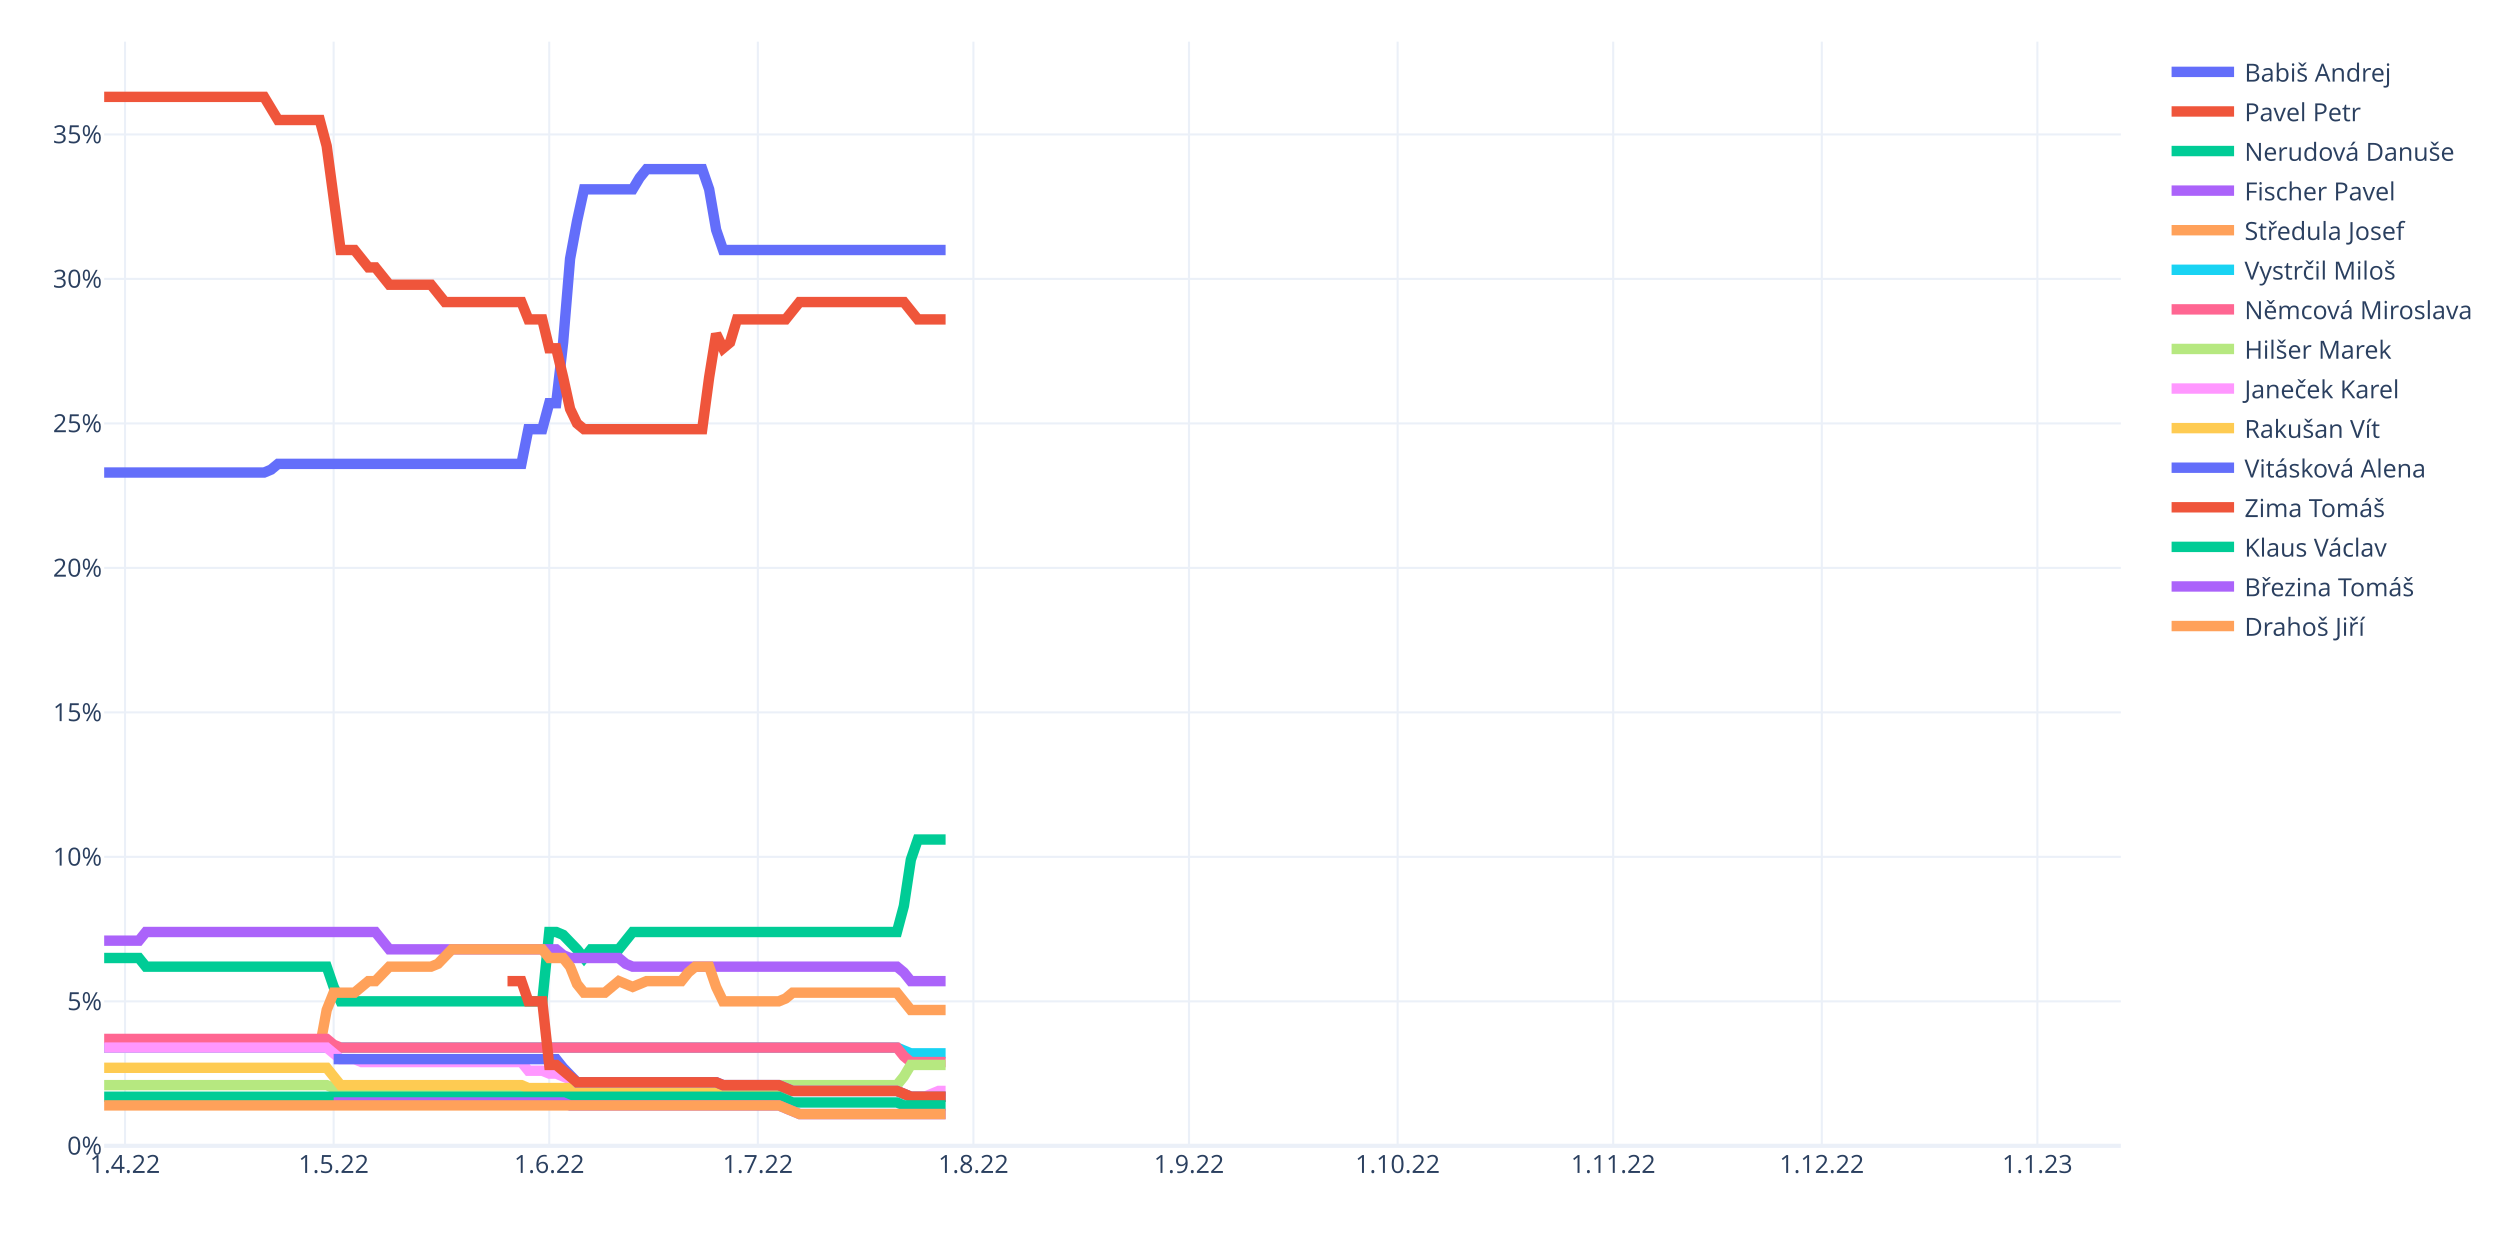
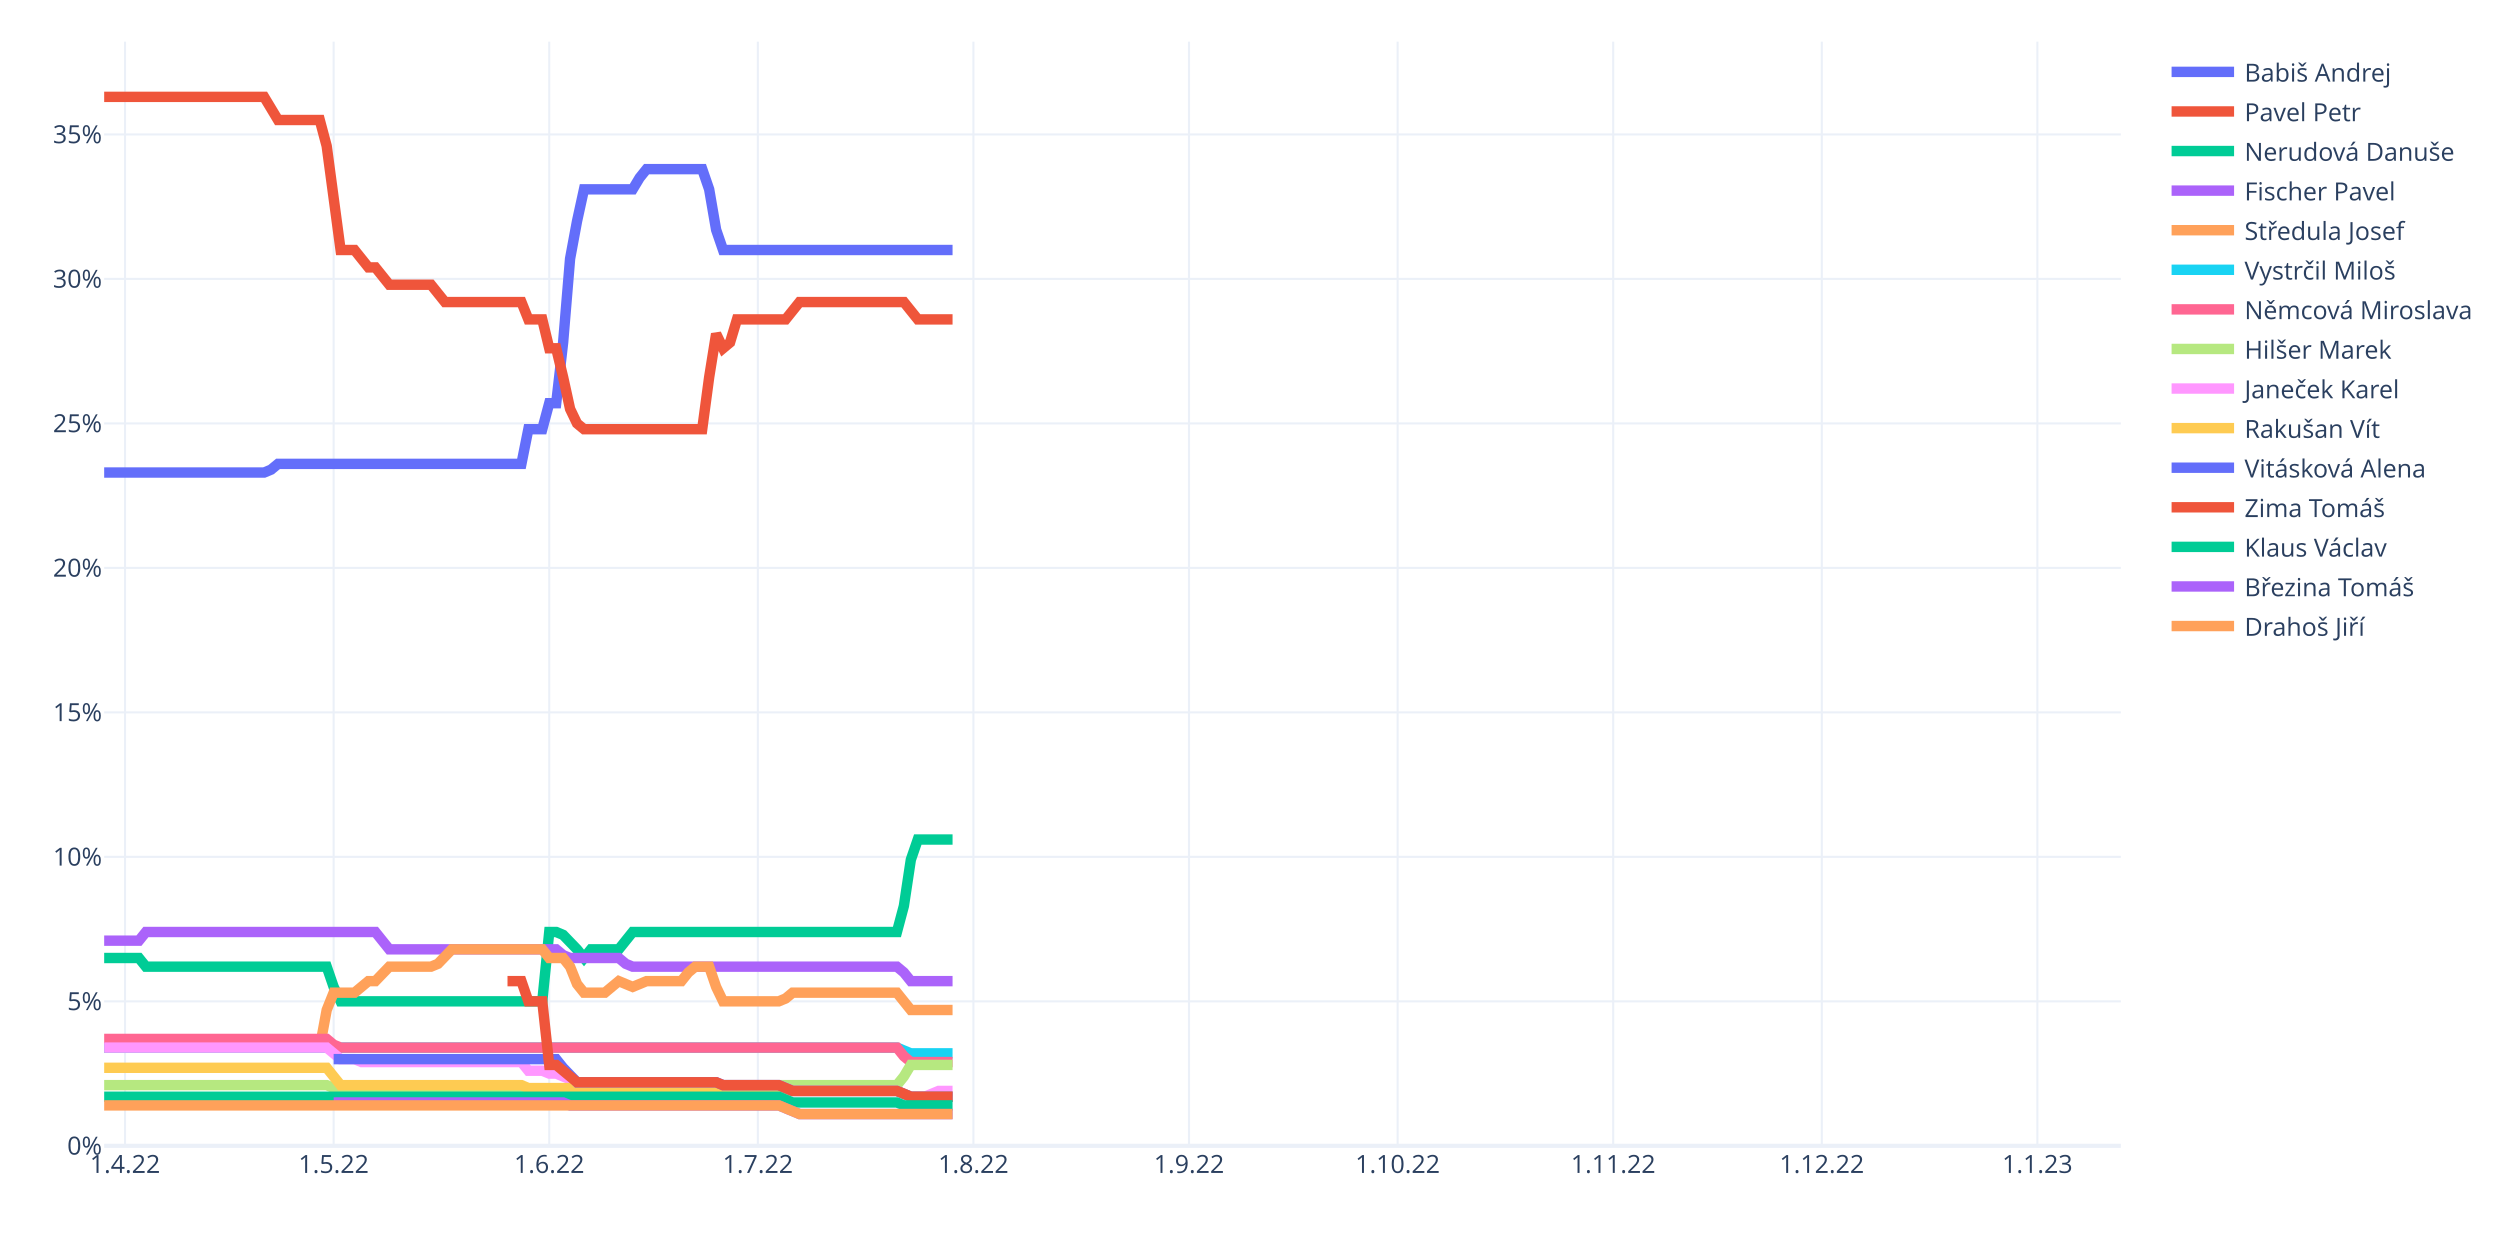
<svg xmlns="http://www.w3.org/2000/svg" class="main-svg" width="1200" height="600" style="" viewBox="0 0 1200 600">
  <rect x="0" y="0" width="1200" height="600" style="fill: rgb(255, 255, 255); fill-opacity: 1;" />
-   <defs id="defs-e34f7b">
+   <defs id="defs-e4509e">
    <g class="clips">
-       <clipPath id="clipe34f7bxyplot" class="plotclip">
+       <clipPath id="clipe4509exyplot" class="plotclip">
        <rect width="968" height="530" />
      </clipPath>
-       <clipPath class="axesclip" id="clipe34f7bx">
+       <clipPath class="axesclip" id="clipe4509ex">
        <rect x="50" y="0" width="968" height="600" />
      </clipPath>
-       <clipPath class="axesclip" id="clipe34f7by">
+       <clipPath class="axesclip" id="clipe4509ey">
        <rect x="0" y="20" width="1200" height="530" />
      </clipPath>
-       <clipPath class="axesclip" id="clipe34f7bxy">
+       <clipPath class="axesclip" id="clipe4509exy">
        <rect x="50" y="20" width="968" height="530" />
      </clipPath>
    </g>
    <g class="gradients" />
    <g class="patterns" />
  </defs>
  <g class="bglayer" />
  <g class="layer-below">
    <g class="imagelayer" />
    <g class="shapelayer" />
  </g>
  <g class="cartesianlayer">
    <g class="subplot xy">
      <g class="layer-subplot">
        <g class="shapelayer" />
        <g class="imagelayer" />
      </g>
      <g class="minor-gridlayer">
        <g class="x" />
        <g class="y" />
      </g>
      <g class="gridlayer">
        <g class="x">
          <path class="xgrid crisp" transform="translate(60.01,0)" d="M0,20v530" style="stroke: rgb(235, 240, 248); stroke-opacity: 1; stroke-width: 1px;" />
          <path class="xgrid crisp" transform="translate(160.15,0)" d="M0,20v530" style="stroke: rgb(235, 240, 248); stroke-opacity: 1; stroke-width: 1px;" />
          <path class="xgrid crisp" transform="translate(263.63,0)" d="M0,20v530" style="stroke: rgb(235, 240, 248); stroke-opacity: 1; stroke-width: 1px;" />
          <path class="xgrid crisp" transform="translate(363.77,0)" d="M0,20v530" style="stroke: rgb(235, 240, 248); stroke-opacity: 1; stroke-width: 1px;" />
          <path class="xgrid crisp" transform="translate(467.24,0)" d="M0,20v530" style="stroke: rgb(235, 240, 248); stroke-opacity: 1; stroke-width: 1px;" />
          <path class="xgrid crisp" transform="translate(570.72,0)" d="M0,20v530" style="stroke: rgb(235, 240, 248); stroke-opacity: 1; stroke-width: 1px;" />
          <path class="xgrid crisp" transform="translate(670.86,0)" d="M0,20v530" style="stroke: rgb(235, 240, 248); stroke-opacity: 1; stroke-width: 1px;" />
          <path class="xgrid crisp" transform="translate(774.33,0)" d="M0,20v530" style="stroke: rgb(235, 240, 248); stroke-opacity: 1; stroke-width: 1px;" />
          <path class="xgrid crisp" transform="translate(874.47,0)" d="M0,20v530" style="stroke: rgb(235, 240, 248); stroke-opacity: 1; stroke-width: 1px;" />
          <path class="xgrid crisp" transform="translate(977.94,0)" d="M0,20v530" style="stroke: rgb(235, 240, 248); stroke-opacity: 1; stroke-width: 1px;" />
        </g>
        <g class="y">
          <path class="ygrid crisp" transform="translate(0,480.65)" d="M50,0h968" style="stroke: rgb(235, 240, 248); stroke-opacity: 1; stroke-width: 1px;" />
          <path class="ygrid crisp" transform="translate(0,411.29)" d="M50,0h968" style="stroke: rgb(235, 240, 248); stroke-opacity: 1; stroke-width: 1px;" />
          <path class="ygrid crisp" transform="translate(0,341.94)" d="M50,0h968" style="stroke: rgb(235, 240, 248); stroke-opacity: 1; stroke-width: 1px;" />
          <path class="ygrid crisp" transform="translate(0,272.59)" d="M50,0h968" style="stroke: rgb(235, 240, 248); stroke-opacity: 1; stroke-width: 1px;" />
          <path class="ygrid crisp" transform="translate(0,203.24)" d="M50,0h968" style="stroke: rgb(235, 240, 248); stroke-opacity: 1; stroke-width: 1px;" />
          <path class="ygrid crisp" transform="translate(0,133.88)" d="M50,0h968" style="stroke: rgb(235, 240, 248); stroke-opacity: 1; stroke-width: 1px;" />
          <path class="ygrid crisp" transform="translate(0,64.53)" d="M50,0h968" style="stroke: rgb(235, 240, 248); stroke-opacity: 1; stroke-width: 1px;" />
        </g>
      </g>
      <g class="zerolinelayer">
        <path class="yzl zl crisp" transform="translate(0,550)" d="M50,0h968" style="stroke: rgb(235, 240, 248); stroke-opacity: 1; stroke-width: 2px;" />
      </g>
      <path class="xlines-below" />
      <path class="ylines-below" />
      <g class="overlines-below" />
      <g class="xaxislayer-below" />
      <g class="yaxislayer-below" />
      <g class="overaxes-below" />
-       <g class="plot" transform="translate(50,20)" clip-path="url(#clipe34f7bxyplot)">
+       <g class="plot" transform="translate(50,20)" clip-path="url(#clipe4509exyplot)">
        <g class="scatterlayer mlayer">
-           <g class="trace scatter tracefda837" style="stroke-miterlimit: 2; opacity: 1;">
-             <g class="fills" />
-             <g class="errorbars" />
-             <g class="lines">
-               <path class="js-line" d="M0,206.82L76.77,206.82L80.11,205.43L83.45,202.66L86.79,202.66L200.28,202.66L203.61,186.01L210.29,186.01L213.63,173.53L216.97,173.53L220.3,144.4L223.64,104.17L226.98,86.14L230.32,70.89L233.66,70.89L253.68,70.89L257.02,65.34L260.36,61.18L263.7,61.18L287.06,61.18L290.4,70.89L293.74,90.3L297.08,100.01L403.89,100.01" style="vector-effect: non-scaling-stroke; fill: none; stroke: rgb(99, 110, 250); stroke-opacity: 1; stroke-width: 5px; opacity: 1;" />
-             </g>
-             <g class="points" />
-             <g class="text" />
-           </g>
-           <g class="trace scatter tracee8f4e0" style="stroke-miterlimit: 2; opacity: 1;">
-             <g class="fills" />
-             <g class="errorbars" />
-             <g class="lines">
-               <path class="js-line" d="M0,26.5L76.77,26.5L80.11,32.05L83.45,37.6L86.79,37.6L103.48,37.6L106.81,50.08L113.49,100.01L116.83,100.01L120.17,100.01L123.5,104.17L126.84,108.34L130.18,108.34L136.86,116.66L140.19,116.66L156.88,116.66L160.22,120.82L163.56,124.98L166.9,124.98L200.28,124.98L203.61,133.3L210.29,133.3L213.63,147.17L216.97,147.17L220.3,161.04L223.64,176.3L226.98,183.24L230.32,186.01L233.66,186.01L287.06,186.01L290.4,161.04L293.74,140.24L297.08,147.17L300.41,144.4L303.75,133.3L327.12,133.3L330.46,129.14L333.79,124.98L337.13,124.98L383.86,124.98L387.2,129.14L390.54,133.3L393.88,133.3L403.89,133.3" style="vector-effect: non-scaling-stroke; fill: none; stroke: rgb(239, 85, 59); stroke-opacity: 1; stroke-width: 5px; opacity: 1;" />
-             </g>
-             <g class="points" />
-             <g class="text" />
-           </g>
-           <g class="trace scatter traced76583" style="stroke-miterlimit: 2; opacity: 1;">
-             <g class="fills" />
-             <g class="errorbars" />
-             <g class="lines">
-               <path class="js-line" d="M0,439.84L16.69,439.84L20.03,444L106.81,444L110.15,453.71L113.49,460.65L116.83,460.65L210.29,460.65L213.63,427.36L216.97,427.36L220.3,428.75L226.98,435.68L230.32,439.84L233.66,435.68L236.99,435.68L247.01,435.68L250.34,431.52L253.68,427.36L257.02,427.36L380.52,427.36L383.86,414.87L387.2,392.68L390.54,382.97L403.89,382.97" style="vector-effect: non-scaling-stroke; fill: none; stroke: rgb(0, 204, 150); stroke-opacity: 1; stroke-width: 5px; opacity: 1;" />
-             </g>
-             <g class="points" />
-             <g class="text" />
-           </g>
-           <g class="trace scatter trace98273c" style="stroke-miterlimit: 2; opacity: 1;">
-             <g class="fills" />
-             <g class="errorbars" />
-             <g class="lines">
-               <path class="js-line" d="M0,431.52L16.69,431.52L20.03,427.36L130.18,427.36L133.52,431.52L136.86,435.68L140.19,435.68L216.97,435.68L220.3,438.45L223.64,439.84L226.98,439.84L247.01,439.84L250.34,442.62L253.68,444L257.02,444L380.52,444L383.86,446.78L387.2,450.94L390.54,450.94L403.89,450.94" style="vector-effect: non-scaling-stroke; fill: none; stroke: rgb(171, 99, 250); stroke-opacity: 1; stroke-width: 5px; opacity: 1;" />
-             </g>
-             <g class="points" />
-             <g class="text" />
-           </g>
-           <g class="trace scatter traceb8edd5" style="stroke-miterlimit: 2; opacity: 1;">
-             <g class="fills" />
-             <g class="errorbars" />
-             <g class="lines">
-               <path class="js-line" d="M0,482.84L103.48,482.84L106.81,464.81L110.15,456.49L113.49,456.49L120.17,456.49L123.5,453.71L126.84,450.94L130.18,450.94L136.86,444L140.19,444L156.88,444L160.22,442.62L166.9,435.68L170.23,435.68L210.29,435.68L213.63,439.84L220.3,439.84L223.64,444L226.98,452.33L230.32,456.49L240.33,456.49L243.67,453.71L247.01,450.94L250.34,452.33L253.68,453.71L257.02,452.33L260.36,450.94L263.7,450.94L277.05,450.94L280.39,446.78L283.72,444L287.06,444L290.4,444L293.74,453.71L297.08,460.65L300.41,460.65L323.78,460.65L327.12,459.26L330.46,456.49L333.79,456.49L380.52,456.49L383.86,460.65L387.2,464.81L390.54,464.81L403.89,464.81" style="vector-effect: non-scaling-stroke; fill: none; stroke: rgb(255, 161, 90); stroke-opacity: 1; stroke-width: 5px; opacity: 1;" />
-             </g>
-             <g class="points" />
-             <g class="text" />
-           </g>
-           <g class="trace scatter trace9b7abe" style="stroke-miterlimit: 2; opacity: 1;">
-             <g class="fills" />
-             <g class="errorbars" />
-             <g class="lines">
-               <path class="js-line" d="M0,482.84L380.52,482.84L383.86,484.23L387.2,485.61L390.54,485.61L403.89,485.61" style="vector-effect: non-scaling-stroke; fill: none; stroke: rgb(25, 211, 243); stroke-opacity: 1; stroke-width: 5px; opacity: 1;" />
-             </g>
-             <g class="points" />
-             <g class="text" />
-           </g>
-           <g class="trace scatter traceebe64e" style="stroke-miterlimit: 2; opacity: 1;">
-             <g class="fills" />
-             <g class="errorbars" />
-             <g class="lines">
-               <path class="js-line" d="M0,478.68L106.81,478.68L110.15,481.45L113.49,482.84L116.83,482.84L380.52,482.84L383.86,487L387.2,489.78L390.54,489.78L403.89,489.78" style="vector-effect: non-scaling-stroke; fill: none; stroke: rgb(255, 102, 146); stroke-opacity: 1; stroke-width: 5px; opacity: 1;" />
-             </g>
-             <g class="points" />
-             <g class="text" />
-           </g>
-           <g class="trace scatter trace822aed" style="stroke-miterlimit: 2; opacity: 1;">
-             <g class="fills" />
-             <g class="errorbars" />
-             <g class="lines">
-               <path class="js-line" d="M0,500.87L106.81,500.87L110.15,502.26L113.49,503.65L116.83,503.65L290.4,503.65L293.74,502.26L297.08,500.87L300.41,500.87L380.52,500.87L383.86,496.71L387.2,491.16L390.54,491.16L403.89,491.16" style="vector-effect: non-scaling-stroke; fill: none; stroke: rgb(182, 232, 128); stroke-opacity: 1; stroke-width: 5px; opacity: 1;" />
-             </g>
-             <g class="points" />
-             <g class="text" />
-           </g>
-           <g class="trace scatter trace2623f0" style="stroke-miterlimit: 2; opacity: 1;">
-             <g class="fills" />
-             <g class="errorbars" />
-             <g class="lines">
-               <path class="js-line" d="M0,482.84L106.81,482.84L110.15,485.61L113.49,488.39L116.83,488.39L120.17,488.39L123.5,489.78L200.28,489.78L203.61,493.94L210.29,493.94L213.63,495.32L216.97,495.32L220.3,496.71L226.98,499.48L230.32,499.48L293.74,499.48L297.08,500.87L323.78,500.87L327.12,502.26L330.46,503.65L333.79,503.65L380.52,503.65L383.86,505.03L387.2,506.42L390.54,506.42L393.88,506.42L397.21,505.03L400.55,503.65L403.89,503.65" style="vector-effect: non-scaling-stroke; fill: none; stroke: rgb(255, 151, 255); stroke-opacity: 1; stroke-width: 5px; opacity: 1;" />
-             </g>
-             <g class="points" />
-             <g class="text" />
-           </g>
-           <g class="trace scatter trace002a58" style="stroke-miterlimit: 2; opacity: 1;">
-             <g class="fills" />
-             <g class="errorbars" />
-             <g class="lines">
-               <path class="js-line" d="M0,492.55L106.81,492.55L110.15,496.71L113.49,500.87L116.83,500.87L200.28,500.87L203.61,502.26L290.4,502.26L293.74,503.65L380.52,503.65L383.86,505.03L387.2,506.42L390.54,506.42L403.89,506.42" style="vector-effect: non-scaling-stroke; fill: none; stroke: rgb(254, 203, 82); stroke-opacity: 1; stroke-width: 5px; opacity: 1;" />
-             </g>
-             <g class="points" />
-             <g class="text" />
-           </g>
-           <g class="trace scatter trace007a8e" style="stroke-miterlimit: 2; opacity: 1;">
-             <g class="fills" />
-             <g class="errorbars" />
-             <g class="lines">
-               <path class="js-line" d="M110.15,488.39L216.97,488.39L220.3,492.55L226.98,499.48L230.32,499.48L293.74,499.48L297.08,500.87L323.78,500.87L327.12,502.26L330.46,503.65L333.79,503.65L380.52,503.65L383.86,505.03L387.2,506.42L390.54,506.42L403.89,506.42" style="vector-effect: non-scaling-stroke; fill: none; stroke: rgb(99, 110, 250); stroke-opacity: 1; stroke-width: 5px; opacity: 1;" />
-             </g>
-             <g class="points" />
-             <g class="text" />
-           </g>
-           <g class="trace scatter trace67d260" style="stroke-miterlimit: 2; opacity: 1;">
-             <g class="fills" />
-             <g class="errorbars" />
-             <g class="lines">
-               <path class="js-line" d="M193.6,450.94L200.28,450.94L203.61,460.65L210.29,460.65L213.63,491.16L216.97,491.16L220.3,493.94L226.98,499.48L230.32,499.48L293.74,499.48L297.08,500.87L323.78,500.87L327.12,502.26L330.46,503.65L333.79,503.65L380.52,503.65L383.86,505.03L387.2,506.42L390.54,506.42L403.89,506.42" style="vector-effect: non-scaling-stroke; fill: none; stroke: rgb(239, 85, 59); stroke-opacity: 1; stroke-width: 5px; opacity: 1;" />
-             </g>
-             <g class="points" />
-             <g class="text" />
-           </g>
-           <g class="trace scatter trace32bc9e" style="stroke-miterlimit: 2; opacity: 1;">
-             <g class="fills" />
-             <g class="errorbars" />
-             <g class="lines">
-               <path class="js-line" d="M0,506.42L323.78,506.42L327.12,507.81L330.46,509.19L333.79,509.19L380.52,509.19L383.86,510.58L403.89,510.58" style="vector-effect: non-scaling-stroke; fill: none; stroke: rgb(0, 204, 150); stroke-opacity: 1; stroke-width: 5px; opacity: 1;" />
-             </g>
-             <g class="points" />
-             <g class="text" />
-           </g>
-           <g class="trace scatter trace584763" style="stroke-miterlimit: 2; opacity: 1;">
-             <g class="fills" />
-             <g class="errorbars" />
-             <g class="lines">
-               <path class="js-line" d="M110.15,509.19L220.3,509.19L223.64,510.58L323.78,510.58L327.12,511.97L333.79,514.74L337.13,514.74L403.89,514.74" style="vector-effect: non-scaling-stroke; fill: none; stroke: rgb(171, 99, 250); stroke-opacity: 1; stroke-width: 5px; opacity: 1;" />
-             </g>
-             <g class="points" />
-             <g class="text" />
-           </g>
-           <g class="trace scatter trace6addf5" style="stroke-miterlimit: 2; opacity: 1;">
-             <g class="fills" />
-             <g class="errorbars" />
-             <g class="lines">
-               <path class="js-line" d="M0,510.58L323.78,510.58L327.12,511.97L333.79,514.74L337.13,514.74L403.89,514.74" style="vector-effect: non-scaling-stroke; fill: none; stroke: rgb(255, 161, 90); stroke-opacity: 1; stroke-width: 5px; opacity: 1;" />
+           <g class="trace scatter trace747e46" style="stroke-miterlimit: 2; opacity: 1;">
+             <g class="fills" />
+             <g class="errorbars" />
+             <g class="lines">
+               <path class="js-line" d="M0,206.82L76.77,206.82L80.11,205.43L83.45,202.66L86.79,202.66L200.28,202.66L203.61,186.01L210.29,186.01L213.63,173.53L216.97,173.53L220.3,144.4L223.64,104.17L226.98,86.14L230.32,70.89L233.66,70.89L253.68,70.89L257.02,65.34L260.36,61.18L263.7,61.18L287.06,61.18L290.4,70.89L293.74,90.3L297.08,100.01L407.23,100.01" style="vector-effect: non-scaling-stroke; fill: none; stroke: rgb(99, 110, 250); stroke-opacity: 1; stroke-width: 5px; opacity: 1;" />
+             </g>
+             <g class="points" />
+             <g class="text" />
+           </g>
+           <g class="trace scatter trace544d35" style="stroke-miterlimit: 2; opacity: 1;">
+             <g class="fills" />
+             <g class="errorbars" />
+             <g class="lines">
+               <path class="js-line" d="M0,26.5L76.77,26.5L80.11,32.05L83.45,37.6L86.79,37.6L103.48,37.6L106.81,50.08L113.49,100.01L116.83,100.01L120.17,100.01L123.5,104.17L126.84,108.34L130.18,108.34L136.86,116.66L140.19,116.66L156.88,116.66L160.22,120.82L163.56,124.98L166.9,124.98L200.28,124.98L203.61,133.3L210.29,133.3L213.63,147.17L216.97,147.17L220.3,161.04L223.64,176.3L226.98,183.24L230.32,186.01L233.66,186.01L287.06,186.01L290.4,161.04L293.74,140.24L297.08,147.17L300.41,144.4L303.75,133.3L327.12,133.3L330.46,129.14L333.79,124.98L337.13,124.98L383.86,124.98L387.2,129.14L390.54,133.3L393.88,133.3L407.23,133.3" style="vector-effect: non-scaling-stroke; fill: none; stroke: rgb(239, 85, 59); stroke-opacity: 1; stroke-width: 5px; opacity: 1;" />
+             </g>
+             <g class="points" />
+             <g class="text" />
+           </g>
+           <g class="trace scatter trace8e3a31" style="stroke-miterlimit: 2; opacity: 1;">
+             <g class="fills" />
+             <g class="errorbars" />
+             <g class="lines">
+               <path class="js-line" d="M0,439.84L16.69,439.84L20.03,444L106.81,444L110.15,453.71L113.49,460.65L116.83,460.65L210.29,460.65L213.63,427.36L216.97,427.36L220.3,428.75L226.98,435.68L230.32,439.84L233.66,435.68L236.99,435.68L247.01,435.68L250.34,431.52L253.68,427.36L257.02,427.36L380.52,427.36L383.86,414.87L387.2,392.68L390.54,382.97L407.23,382.97" style="vector-effect: non-scaling-stroke; fill: none; stroke: rgb(0, 204, 150); stroke-opacity: 1; stroke-width: 5px; opacity: 1;" />
+             </g>
+             <g class="points" />
+             <g class="text" />
+           </g>
+           <g class="trace scatter tracebf11af" style="stroke-miterlimit: 2; opacity: 1;">
+             <g class="fills" />
+             <g class="errorbars" />
+             <g class="lines">
+               <path class="js-line" d="M0,431.52L16.69,431.52L20.03,427.36L130.18,427.36L133.52,431.52L136.86,435.68L140.19,435.68L216.97,435.68L220.3,438.45L223.64,439.84L226.98,439.84L247.01,439.84L250.34,442.62L253.68,444L257.02,444L380.52,444L383.86,446.78L387.2,450.94L390.54,450.94L407.23,450.94" style="vector-effect: non-scaling-stroke; fill: none; stroke: rgb(171, 99, 250); stroke-opacity: 1; stroke-width: 5px; opacity: 1;" />
+             </g>
+             <g class="points" />
+             <g class="text" />
+           </g>
+           <g class="trace scatter trace8f912f" style="stroke-miterlimit: 2; opacity: 1;">
+             <g class="fills" />
+             <g class="errorbars" />
+             <g class="lines">
+               <path class="js-line" d="M0,482.84L103.48,482.84L106.81,464.81L110.15,456.49L113.49,456.49L120.17,456.49L123.5,453.71L126.84,450.94L130.18,450.94L136.86,444L140.19,444L156.88,444L160.22,442.62L166.9,435.68L170.23,435.68L210.29,435.68L213.63,439.84L220.3,439.84L223.64,444L226.98,452.33L230.32,456.49L240.33,456.49L243.67,453.71L247.01,450.94L250.34,452.33L253.68,453.71L257.02,452.33L260.36,450.94L263.7,450.94L277.05,450.94L280.39,446.78L283.72,444L287.06,444L290.4,444L293.74,453.71L297.08,460.65L300.41,460.65L323.78,460.65L327.12,459.26L330.46,456.49L333.79,456.49L380.52,456.49L383.86,460.65L387.2,464.81L390.54,464.81L407.23,464.81" style="vector-effect: non-scaling-stroke; fill: none; stroke: rgb(255, 161, 90); stroke-opacity: 1; stroke-width: 5px; opacity: 1;" />
+             </g>
+             <g class="points" />
+             <g class="text" />
+           </g>
+           <g class="trace scatter trace623069" style="stroke-miterlimit: 2; opacity: 1;">
+             <g class="fills" />
+             <g class="errorbars" />
+             <g class="lines">
+               <path class="js-line" d="M0,482.84L380.52,482.84L383.86,484.23L387.2,485.61L390.54,485.61L407.23,485.61" style="vector-effect: non-scaling-stroke; fill: none; stroke: rgb(25, 211, 243); stroke-opacity: 1; stroke-width: 5px; opacity: 1;" />
+             </g>
+             <g class="points" />
+             <g class="text" />
+           </g>
+           <g class="trace scatter trace11f3cb" style="stroke-miterlimit: 2; opacity: 1;">
+             <g class="fills" />
+             <g class="errorbars" />
+             <g class="lines">
+               <path class="js-line" d="M0,478.68L106.81,478.68L110.15,481.45L113.49,482.84L116.83,482.84L380.52,482.84L383.86,487L387.2,489.78L390.54,489.78L407.23,489.78" style="vector-effect: non-scaling-stroke; fill: none; stroke: rgb(255, 102, 146); stroke-opacity: 1; stroke-width: 5px; opacity: 1;" />
+             </g>
+             <g class="points" />
+             <g class="text" />
+           </g>
+           <g class="trace scatter trace70cd70" style="stroke-miterlimit: 2; opacity: 1;">
+             <g class="fills" />
+             <g class="errorbars" />
+             <g class="lines">
+               <path class="js-line" d="M0,500.87L106.81,500.87L110.15,502.26L113.49,503.65L116.83,503.65L290.4,503.65L293.74,502.26L297.08,500.87L300.41,500.87L380.52,500.87L383.86,496.71L387.2,491.16L390.54,491.16L407.23,491.16" style="vector-effect: non-scaling-stroke; fill: none; stroke: rgb(182, 232, 128); stroke-opacity: 1; stroke-width: 5px; opacity: 1;" />
+             </g>
+             <g class="points" />
+             <g class="text" />
+           </g>
+           <g class="trace scatter trace18ab46" style="stroke-miterlimit: 2; opacity: 1;">
+             <g class="fills" />
+             <g class="errorbars" />
+             <g class="lines">
+               <path class="js-line" d="M0,482.84L106.81,482.84L110.15,485.61L113.49,488.39L116.83,488.39L120.17,488.39L123.5,489.78L200.28,489.78L203.61,493.94L210.29,493.94L213.63,495.32L216.97,495.32L220.3,496.71L226.98,499.48L230.32,499.48L293.74,499.48L297.08,500.87L323.78,500.87L327.12,502.26L330.46,503.65L333.79,503.65L380.52,503.65L383.86,505.03L387.2,506.42L390.54,506.42L393.88,506.42L397.21,505.03L400.55,503.65L403.89,503.65L407.23,503.65" style="vector-effect: non-scaling-stroke; fill: none; stroke: rgb(255, 151, 255); stroke-opacity: 1; stroke-width: 5px; opacity: 1;" />
+             </g>
+             <g class="points" />
+             <g class="text" />
+           </g>
+           <g class="trace scatter tracee00a73" style="stroke-miterlimit: 2; opacity: 1;">
+             <g class="fills" />
+             <g class="errorbars" />
+             <g class="lines">
+               <path class="js-line" d="M0,492.55L106.81,492.55L110.15,496.71L113.49,500.87L116.83,500.87L200.28,500.87L203.61,502.26L290.4,502.26L293.74,503.65L380.52,503.65L383.86,505.03L387.2,506.42L390.54,506.42L407.23,506.42" style="vector-effect: non-scaling-stroke; fill: none; stroke: rgb(254, 203, 82); stroke-opacity: 1; stroke-width: 5px; opacity: 1;" />
+             </g>
+             <g class="points" />
+             <g class="text" />
+           </g>
+           <g class="trace scatter traceea4a8f" style="stroke-miterlimit: 2; opacity: 1;">
+             <g class="fills" />
+             <g class="errorbars" />
+             <g class="lines">
+               <path class="js-line" d="M110.15,488.39L216.97,488.39L220.3,492.55L226.98,499.48L230.32,499.48L293.74,499.48L297.08,500.87L323.78,500.87L327.12,502.26L330.46,503.65L333.79,503.65L380.52,503.65L383.86,505.03L387.2,506.42L390.54,506.42L407.23,506.42" style="vector-effect: non-scaling-stroke; fill: none; stroke: rgb(99, 110, 250); stroke-opacity: 1; stroke-width: 5px; opacity: 1;" />
+             </g>
+             <g class="points" />
+             <g class="text" />
+           </g>
+           <g class="trace scatter trace71d81c" style="stroke-miterlimit: 2; opacity: 1;">
+             <g class="fills" />
+             <g class="errorbars" />
+             <g class="lines">
+               <path class="js-line" d="M193.6,450.94L200.28,450.94L203.61,460.65L210.29,460.65L213.63,491.16L216.97,491.16L220.3,493.94L226.98,499.48L230.32,499.48L293.74,499.48L297.08,500.87L323.78,500.87L327.12,502.26L330.46,503.65L333.79,503.65L380.52,503.65L383.86,505.03L387.2,506.42L390.54,506.42L407.23,506.42" style="vector-effect: non-scaling-stroke; fill: none; stroke: rgb(239, 85, 59); stroke-opacity: 1; stroke-width: 5px; opacity: 1;" />
+             </g>
+             <g class="points" />
+             <g class="text" />
+           </g>
+           <g class="trace scatter tracee8f39c" style="stroke-miterlimit: 2; opacity: 1;">
+             <g class="fills" />
+             <g class="errorbars" />
+             <g class="lines">
+               <path class="js-line" d="M0,506.42L323.78,506.42L327.12,507.81L330.46,509.19L333.79,509.19L380.52,509.19L383.86,510.58L407.23,510.58" style="vector-effect: non-scaling-stroke; fill: none; stroke: rgb(0, 204, 150); stroke-opacity: 1; stroke-width: 5px; opacity: 1;" />
+             </g>
+             <g class="points" />
+             <g class="text" />
+           </g>
+           <g class="trace scatter trace68bda1" style="stroke-miterlimit: 2; opacity: 1;">
+             <g class="fills" />
+             <g class="errorbars" />
+             <g class="lines">
+               <path class="js-line" d="M110.15,509.19L220.3,509.19L223.64,510.58L323.78,510.58L327.12,511.97L333.79,514.74L337.13,514.74L407.23,514.74" style="vector-effect: non-scaling-stroke; fill: none; stroke: rgb(171, 99, 250); stroke-opacity: 1; stroke-width: 5px; opacity: 1;" />
+             </g>
+             <g class="points" />
+             <g class="text" />
+           </g>
+           <g class="trace scatter trace7ad624" style="stroke-miterlimit: 2; opacity: 1;">
+             <g class="fills" />
+             <g class="errorbars" />
+             <g class="lines">
+               <path class="js-line" d="M0,510.58L323.78,510.58L327.12,511.97L333.79,514.74L337.13,514.74L407.23,514.74" style="vector-effect: non-scaling-stroke; fill: none; stroke: rgb(255, 161, 90); stroke-opacity: 1; stroke-width: 5px; opacity: 1;" />
            </g>
            <g class="points" />
            <g class="text" />
          </g>
        </g>
      </g>
      <g class="overplot" />
      <path class="xlines-above crisp" d="M0,0" style="fill: none;" />
      <path class="ylines-above crisp" d="M0,0" style="fill: none;" />
      <g class="overlines-above" />
      <g class="xaxislayer-above">
        <g class="xtick">
          <text text-anchor="middle" x="0" y="563" transform="translate(60.01,0)" style="font-family: 'Open Sans', verdana, arial, sans-serif; font-size: 12px; fill: rgb(42, 63, 95); fill-opacity: 1; white-space: pre; opacity: 1;">1.4.22</text>
        </g>
        <g class="xtick">
          <text text-anchor="middle" x="0" y="563" style="font-family: 'Open Sans', verdana, arial, sans-serif; font-size: 12px; fill: rgb(42, 63, 95); fill-opacity: 1; white-space: pre; opacity: 1;" transform="translate(160.15,0)">1.5.22</text>
        </g>
        <g class="xtick">
          <text text-anchor="middle" x="0" y="563" style="font-family: 'Open Sans', verdana, arial, sans-serif; font-size: 12px; fill: rgb(42, 63, 95); fill-opacity: 1; white-space: pre; opacity: 1;" transform="translate(263.63,0)">1.6.22</text>
        </g>
        <g class="xtick">
          <text text-anchor="middle" x="0" y="563" style="font-family: 'Open Sans', verdana, arial, sans-serif; font-size: 12px; fill: rgb(42, 63, 95); fill-opacity: 1; white-space: pre; opacity: 1;" transform="translate(363.77,0)">1.7.22</text>
        </g>
        <g class="xtick">
          <text text-anchor="middle" x="0" y="563" style="font-family: 'Open Sans', verdana, arial, sans-serif; font-size: 12px; fill: rgb(42, 63, 95); fill-opacity: 1; white-space: pre; opacity: 1;" transform="translate(467.24,0)">1.8.22</text>
        </g>
        <g class="xtick">
          <text text-anchor="middle" x="0" y="563" style="font-family: 'Open Sans', verdana, arial, sans-serif; font-size: 12px; fill: rgb(42, 63, 95); fill-opacity: 1; white-space: pre; opacity: 1;" transform="translate(570.72,0)">1.9.22</text>
        </g>
        <g class="xtick">
          <text text-anchor="middle" x="0" y="563" style="font-family: 'Open Sans', verdana, arial, sans-serif; font-size: 12px; fill: rgb(42, 63, 95); fill-opacity: 1; white-space: pre; opacity: 1;" transform="translate(670.86,0)">1.10.22</text>
        </g>
        <g class="xtick">
          <text text-anchor="middle" x="0" y="563" style="font-family: 'Open Sans', verdana, arial, sans-serif; font-size: 12px; fill: rgb(42, 63, 95); fill-opacity: 1; white-space: pre; opacity: 1;" transform="translate(774.33,0)">1.11.22</text>
        </g>
        <g class="xtick">
          <text text-anchor="middle" x="0" y="563" style="font-family: 'Open Sans', verdana, arial, sans-serif; font-size: 12px; fill: rgb(42, 63, 95); fill-opacity: 1; white-space: pre; opacity: 1;" transform="translate(874.47,0)">1.12.22</text>
        </g>
        <g class="xtick">
          <text text-anchor="middle" x="0" y="563" style="font-family: 'Open Sans', verdana, arial, sans-serif; font-size: 12px; fill: rgb(42, 63, 95); fill-opacity: 1; white-space: pre; opacity: 1;" transform="translate(977.94,0)">1.1.23</text>
        </g>
      </g>
      <g class="yaxislayer-above">
        <g class="ytick">
          <text text-anchor="end" x="49" y="4.2" transform="translate(0,550)" style="font-family: 'Open Sans', verdana, arial, sans-serif; font-size: 12px; fill: rgb(42, 63, 95); fill-opacity: 1; white-space: pre; opacity: 1;">0%</text>
        </g>
        <g class="ytick">
          <text text-anchor="end" x="49" y="4.2" style="font-family: 'Open Sans', verdana, arial, sans-serif; font-size: 12px; fill: rgb(42, 63, 95); fill-opacity: 1; white-space: pre; opacity: 1;" transform="translate(0,480.65)">5%</text>
        </g>
        <g class="ytick">
          <text text-anchor="end" x="49" y="4.2" style="font-family: 'Open Sans', verdana, arial, sans-serif; font-size: 12px; fill: rgb(42, 63, 95); fill-opacity: 1; white-space: pre; opacity: 1;" transform="translate(0,411.29)">10%</text>
        </g>
        <g class="ytick">
          <text text-anchor="end" x="49" y="4.2" style="font-family: 'Open Sans', verdana, arial, sans-serif; font-size: 12px; fill: rgb(42, 63, 95); fill-opacity: 1; white-space: pre; opacity: 1;" transform="translate(0,341.94)">15%</text>
        </g>
        <g class="ytick">
          <text text-anchor="end" x="49" y="4.2" style="font-family: 'Open Sans', verdana, arial, sans-serif; font-size: 12px; fill: rgb(42, 63, 95); fill-opacity: 1; white-space: pre; opacity: 1;" transform="translate(0,272.59)">20%</text>
        </g>
        <g class="ytick">
          <text text-anchor="end" x="49" y="4.2" style="font-family: 'Open Sans', verdana, arial, sans-serif; font-size: 12px; fill: rgb(42, 63, 95); fill-opacity: 1; white-space: pre; opacity: 1;" transform="translate(0,203.24)">25%</text>
        </g>
        <g class="ytick">
          <text text-anchor="end" x="49" y="4.2" style="font-family: 'Open Sans', verdana, arial, sans-serif; font-size: 12px; fill: rgb(42, 63, 95); fill-opacity: 1; white-space: pre; opacity: 1;" transform="translate(0,133.88)">30%</text>
        </g>
        <g class="ytick">
          <text text-anchor="end" x="49" y="4.2" style="font-family: 'Open Sans', verdana, arial, sans-serif; font-size: 12px; fill: rgb(42, 63, 95); fill-opacity: 1; white-space: pre; opacity: 1;" transform="translate(0,64.53)">35%</text>
        </g>
      </g>
      <g class="overaxes-above" />
    </g>
  </g>
  <g class="polarlayer" />
  <g class="smithlayer" />
  <g class="ternarylayer" />
  <g class="geolayer" />
  <g class="funnelarealayer" />
  <g class="pielayer" />
  <g class="iciclelayer" />
  <g class="treemaplayer" />
  <g class="sunburstlayer" />
  <g class="glimages" />
-   <defs id="topdefs-e34f7b">
+   <defs id="topdefs-e4509e">
    <g class="clips" />
-     <clipPath id="legende34f7b">
+     <clipPath id="legende4509e">
      <rect width="151" height="295" x="0" y="0" />
    </clipPath>
  </defs>
  <g class="layer-above">
    <g class="imagelayer" />
    <g class="shapelayer" />
  </g>
  <g class="infolayer">
    <g class="legend" pointer-events="all" transform="translate(1037.36,20)">
      <rect class="bg" shape-rendering="crispEdges" style="stroke: rgb(68, 68, 68); stroke-opacity: 1; fill: rgb(255, 255, 255); fill-opacity: 1; stroke-width: 0px;" width="151" height="295" x="0" y="0" />
-       <g class="scrollbox" transform="" clip-path="url(#legende34f7b)">
+       <g class="scrollbox" transform="" clip-path="url(#legende4509e)">
        <g class="groups">
          <g class="traces" transform="translate(0,14.5)" style="opacity: 1;">
            <text class="legendtext" text-anchor="start" x="40" y="4.68" style="font-family: 'Open Sans', verdana, arial, sans-serif; font-size: 12px; fill: rgb(42, 63, 95); fill-opacity: 1; white-space: pre;">Babiš Andrej</text>
            <g class="layers" style="opacity: 1;">
              <g class="legendfill" />
              <g class="legendlines">
                <path class="js-line" d="M5,0h30" style="fill: none; stroke: rgb(99, 110, 250); stroke-opacity: 1; stroke-width: 5px;" />
              </g>
              <g class="legendsymbols">
                <g class="legendpoints" />
              </g>
            </g>
            <rect class="legendtoggle" x="0" y="-9.5" width="145.703" height="19" style="fill: rgb(0, 0, 0); fill-opacity: 0;" />
          </g>
          <g class="traces" transform="translate(0,33.5)" style="opacity: 1;">
            <text class="legendtext" text-anchor="start" x="40" y="4.68" style="font-family: 'Open Sans', verdana, arial, sans-serif; font-size: 12px; fill: rgb(42, 63, 95); fill-opacity: 1; white-space: pre;">Pavel Petr</text>
            <g class="layers" style="opacity: 1;">
              <g class="legendfill" />
              <g class="legendlines">
                <path class="js-line" d="M5,0h30" style="fill: none; stroke: rgb(239, 85, 59); stroke-opacity: 1; stroke-width: 5px;" />
              </g>
              <g class="legendsymbols">
                <g class="legendpoints" />
              </g>
            </g>
            <rect class="legendtoggle" x="0" y="-9.5" width="145.703" height="19" style="fill: rgb(0, 0, 0); fill-opacity: 0;" />
          </g>
          <g class="traces" transform="translate(0,52.5)" style="opacity: 1;">
            <text class="legendtext" text-anchor="start" x="40" y="4.68" style="font-family: 'Open Sans', verdana, arial, sans-serif; font-size: 12px; fill: rgb(42, 63, 95); fill-opacity: 1; white-space: pre;">Nerudová Danuše</text>
            <g class="layers" style="opacity: 1;">
              <g class="legendfill" />
              <g class="legendlines">
                <path class="js-line" d="M5,0h30" style="fill: none; stroke: rgb(0, 204, 150); stroke-opacity: 1; stroke-width: 5px;" />
              </g>
              <g class="legendsymbols">
                <g class="legendpoints" />
              </g>
            </g>
            <rect class="legendtoggle" x="0" y="-9.5" width="145.703" height="19" style="fill: rgb(0, 0, 0); fill-opacity: 0;" />
          </g>
          <g class="traces" transform="translate(0,71.5)" style="opacity: 1;">
            <text class="legendtext" text-anchor="start" x="40" y="4.68" style="font-family: 'Open Sans', verdana, arial, sans-serif; font-size: 12px; fill: rgb(42, 63, 95); fill-opacity: 1; white-space: pre;">Fischer Pavel</text>
            <g class="layers" style="opacity: 1;">
              <g class="legendfill" />
              <g class="legendlines">
                <path class="js-line" d="M5,0h30" style="fill: none; stroke: rgb(171, 99, 250); stroke-opacity: 1; stroke-width: 5px;" />
              </g>
              <g class="legendsymbols">
                <g class="legendpoints" />
              </g>
            </g>
            <rect class="legendtoggle" x="0" y="-9.5" width="145.703" height="19" style="fill: rgb(0, 0, 0); fill-opacity: 0;" />
          </g>
          <g class="traces" transform="translate(0,90.5)" style="opacity: 1;">
            <text class="legendtext" text-anchor="start" x="40" y="4.68" style="font-family: 'Open Sans', verdana, arial, sans-serif; font-size: 12px; fill: rgb(42, 63, 95); fill-opacity: 1; white-space: pre;">Středula Josef</text>
            <g class="layers" style="opacity: 1;">
              <g class="legendfill" />
              <g class="legendlines">
                <path class="js-line" d="M5,0h30" style="fill: none; stroke: rgb(255, 161, 90); stroke-opacity: 1; stroke-width: 5px;" />
              </g>
              <g class="legendsymbols">
                <g class="legendpoints" />
              </g>
            </g>
            <rect class="legendtoggle" x="0" y="-9.5" width="145.703" height="19" style="fill: rgb(0, 0, 0); fill-opacity: 0;" />
          </g>
          <g class="traces" transform="translate(0,109.5)" style="opacity: 1;">
            <text class="legendtext" text-anchor="start" x="40" y="4.68" style="font-family: 'Open Sans', verdana, arial, sans-serif; font-size: 12px; fill: rgb(42, 63, 95); fill-opacity: 1; white-space: pre;">Vystrčil Miloš</text>
            <g class="layers" style="opacity: 1;">
              <g class="legendfill" />
              <g class="legendlines">
                <path class="js-line" d="M5,0h30" style="fill: none; stroke: rgb(25, 211, 243); stroke-opacity: 1; stroke-width: 5px;" />
              </g>
              <g class="legendsymbols">
                <g class="legendpoints" />
              </g>
            </g>
            <rect class="legendtoggle" x="0" y="-9.5" width="145.703" height="19" style="fill: rgb(0, 0, 0); fill-opacity: 0;" />
          </g>
          <g class="traces" transform="translate(0,128.5)" style="opacity: 1;">
            <text class="legendtext" text-anchor="start" x="40" y="4.68" style="font-family: 'Open Sans', verdana, arial, sans-serif; font-size: 12px; fill: rgb(42, 63, 95); fill-opacity: 1; white-space: pre;">Němcová Miroslava</text>
            <g class="layers" style="opacity: 1;">
              <g class="legendfill" />
              <g class="legendlines">
                <path class="js-line" d="M5,0h30" style="fill: none; stroke: rgb(255, 102, 146); stroke-opacity: 1; stroke-width: 5px;" />
              </g>
              <g class="legendsymbols">
                <g class="legendpoints" />
              </g>
            </g>
            <rect class="legendtoggle" x="0" y="-9.5" width="145.703" height="19" style="fill: rgb(0, 0, 0); fill-opacity: 0;" />
          </g>
          <g class="traces" transform="translate(0,147.5)" style="opacity: 1;">
            <text class="legendtext" text-anchor="start" x="40" y="4.68" style="font-family: 'Open Sans', verdana, arial, sans-serif; font-size: 12px; fill: rgb(42, 63, 95); fill-opacity: 1; white-space: pre;">Hilšer Marek</text>
            <g class="layers" style="opacity: 1;">
              <g class="legendfill" />
              <g class="legendlines">
                <path class="js-line" d="M5,0h30" style="fill: none; stroke: rgb(182, 232, 128); stroke-opacity: 1; stroke-width: 5px;" />
              </g>
              <g class="legendsymbols">
                <g class="legendpoints" />
              </g>
            </g>
            <rect class="legendtoggle" x="0" y="-9.5" width="145.703" height="19" style="fill: rgb(0, 0, 0); fill-opacity: 0;" />
          </g>
          <g class="traces" transform="translate(0,166.5)" style="opacity: 1;">
            <text class="legendtext" text-anchor="start" x="40" y="4.68" style="font-family: 'Open Sans', verdana, arial, sans-serif; font-size: 12px; fill: rgb(42, 63, 95); fill-opacity: 1; white-space: pre;">Janeček Karel</text>
            <g class="layers" style="opacity: 1;">
              <g class="legendfill" />
              <g class="legendlines">
                <path class="js-line" d="M5,0h30" style="fill: none; stroke: rgb(255, 151, 255); stroke-opacity: 1; stroke-width: 5px;" />
              </g>
              <g class="legendsymbols">
                <g class="legendpoints" />
              </g>
            </g>
            <rect class="legendtoggle" x="0" y="-9.5" width="145.703" height="19" style="fill: rgb(0, 0, 0); fill-opacity: 0;" />
          </g>
          <g class="traces" transform="translate(0,185.5)" style="opacity: 1;">
            <text class="legendtext" text-anchor="start" x="40" y="4.68" style="font-family: 'Open Sans', verdana, arial, sans-serif; font-size: 12px; fill: rgb(42, 63, 95); fill-opacity: 1; white-space: pre;">Rakušan Vít</text>
            <g class="layers" style="opacity: 1;">
              <g class="legendfill" />
              <g class="legendlines">
                <path class="js-line" d="M5,0h30" style="fill: none; stroke: rgb(254, 203, 82); stroke-opacity: 1; stroke-width: 5px;" />
              </g>
              <g class="legendsymbols">
                <g class="legendpoints" />
              </g>
            </g>
            <rect class="legendtoggle" x="0" y="-9.5" width="145.703" height="19" style="fill: rgb(0, 0, 0); fill-opacity: 0;" />
          </g>
          <g class="traces" transform="translate(0,204.5)" style="opacity: 1;">
            <text class="legendtext" text-anchor="start" x="40" y="4.68" style="font-family: 'Open Sans', verdana, arial, sans-serif; font-size: 12px; fill: rgb(42, 63, 95); fill-opacity: 1; white-space: pre;">Vitásková Alena</text>
            <g class="layers" style="opacity: 1;">
              <g class="legendfill" />
              <g class="legendlines">
                <path class="js-line" d="M5,0h30" style="fill: none; stroke: rgb(99, 110, 250); stroke-opacity: 1; stroke-width: 5px;" />
              </g>
              <g class="legendsymbols">
                <g class="legendpoints" />
              </g>
            </g>
            <rect class="legendtoggle" x="0" y="-9.5" width="145.703" height="19" style="fill: rgb(0, 0, 0); fill-opacity: 0;" />
          </g>
          <g class="traces" transform="translate(0,223.5)" style="opacity: 1;">
            <text class="legendtext" text-anchor="start" x="40" y="4.68" style="font-family: 'Open Sans', verdana, arial, sans-serif; font-size: 12px; fill: rgb(42, 63, 95); fill-opacity: 1; white-space: pre;">Zima Tomáš</text>
            <g class="layers" style="opacity: 1;">
              <g class="legendfill" />
              <g class="legendlines">
                <path class="js-line" d="M5,0h30" style="fill: none; stroke: rgb(239, 85, 59); stroke-opacity: 1; stroke-width: 5px;" />
              </g>
              <g class="legendsymbols">
                <g class="legendpoints" />
              </g>
            </g>
            <rect class="legendtoggle" x="0" y="-9.5" width="145.703" height="19" style="fill: rgb(0, 0, 0); fill-opacity: 0;" />
          </g>
          <g class="traces" transform="translate(0,242.5)" style="opacity: 1;">
            <text class="legendtext" text-anchor="start" x="40" y="4.68" style="font-family: 'Open Sans', verdana, arial, sans-serif; font-size: 12px; fill: rgb(42, 63, 95); fill-opacity: 1; white-space: pre;">Klaus Václav</text>
            <g class="layers" style="opacity: 1;">
              <g class="legendfill" />
              <g class="legendlines">
                <path class="js-line" d="M5,0h30" style="fill: none; stroke: rgb(0, 204, 150); stroke-opacity: 1; stroke-width: 5px;" />
              </g>
              <g class="legendsymbols">
                <g class="legendpoints" />
              </g>
            </g>
            <rect class="legendtoggle" x="0" y="-9.5" width="145.703" height="19" style="fill: rgb(0, 0, 0); fill-opacity: 0;" />
          </g>
          <g class="traces" transform="translate(0,261.5)" style="opacity: 1;">
            <text class="legendtext" text-anchor="start" x="40" y="4.68" style="font-family: 'Open Sans', verdana, arial, sans-serif; font-size: 12px; fill: rgb(42, 63, 95); fill-opacity: 1; white-space: pre;">Březina Tomáš</text>
            <g class="layers" style="opacity: 1;">
              <g class="legendfill" />
              <g class="legendlines">
                <path class="js-line" d="M5,0h30" style="fill: none; stroke: rgb(171, 99, 250); stroke-opacity: 1; stroke-width: 5px;" />
              </g>
              <g class="legendsymbols">
                <g class="legendpoints" />
              </g>
            </g>
            <rect class="legendtoggle" x="0" y="-9.5" width="145.703" height="19" style="fill: rgb(0, 0, 0); fill-opacity: 0;" />
          </g>
          <g class="traces" transform="translate(0,280.5)" style="opacity: 1;">
            <text class="legendtext" text-anchor="start" x="40" y="4.68" style="font-family: 'Open Sans', verdana, arial, sans-serif; font-size: 12px; fill: rgb(42, 63, 95); fill-opacity: 1; white-space: pre;">Drahoš Jiří</text>
            <g class="layers" style="opacity: 1;">
              <g class="legendfill" />
              <g class="legendlines">
                <path class="js-line" d="M5,0h30" style="fill: none; stroke: rgb(255, 161, 90); stroke-opacity: 1; stroke-width: 5px;" />
              </g>
              <g class="legendsymbols">
                <g class="legendpoints" />
              </g>
            </g>
            <rect class="legendtoggle" x="0" y="-9.5" width="145.703" height="19" style="fill: rgb(0, 0, 0); fill-opacity: 0;" />
          </g>
        </g>
      </g>
      <rect class="scrollbar" rx="20" ry="3" width="0" height="0" style="fill: rgb(128, 139, 164); fill-opacity: 1;" x="0" y="0" />
    </g>
    <g class="g-gtitle" />
    <g class="g-xtitle" />
    <g class="g-ytitle" />
  </g>
</svg>
